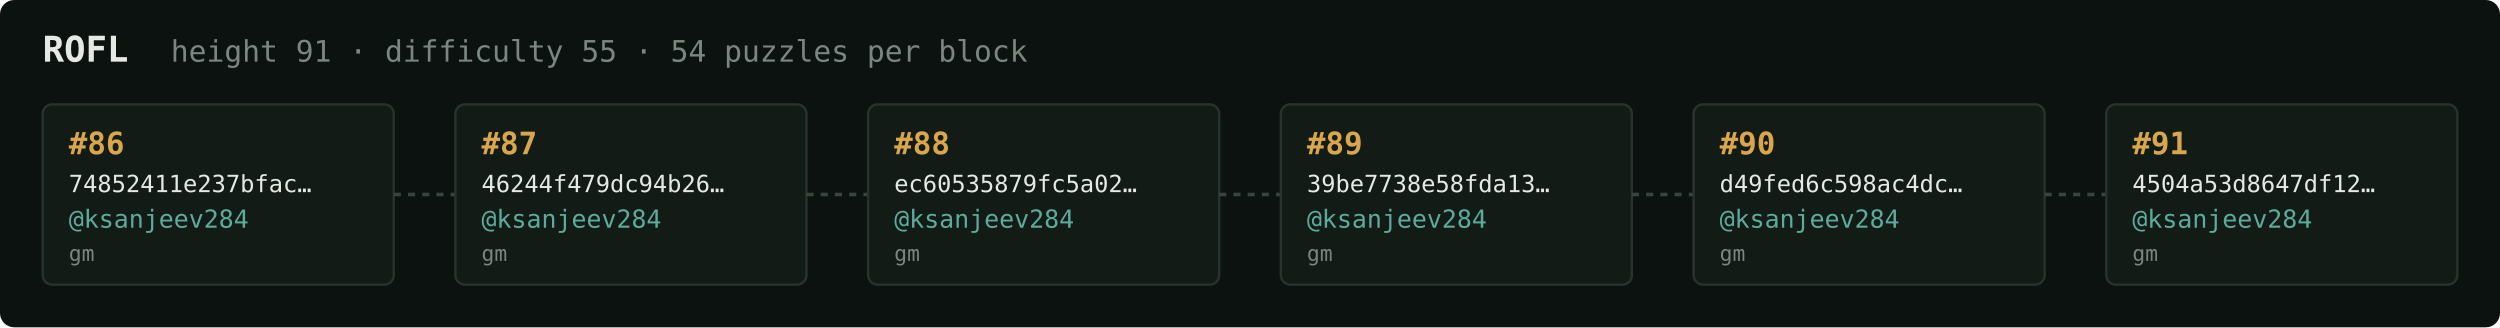
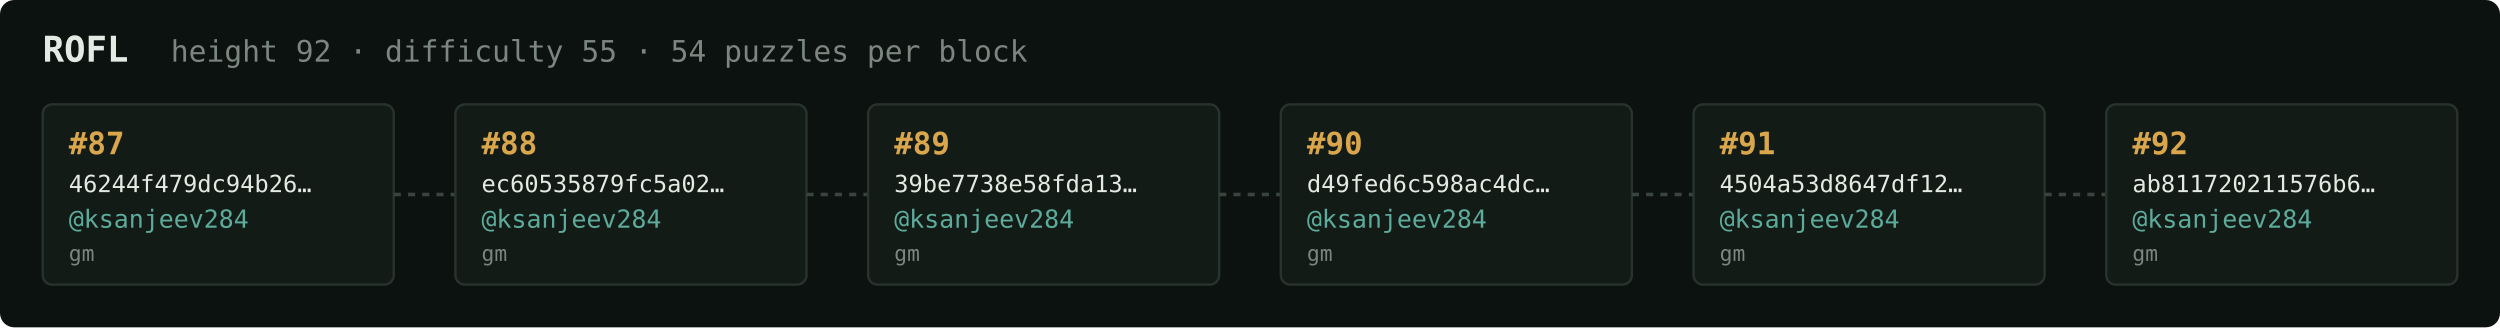
<svg xmlns="http://www.w3.org/2000/svg" width="1054" height="138" viewBox="0 0 1054 138" font-family="ui-monospace,SFMono-Regular,Menlo,monospace">
  <rect fill="#0c1210" width="1054" height="138" rx="6" />
  <text x="18" y="26" fill="#e5e9e3" font-size="15" font-weight="700">ROFL</text>
-   <text x="72" y="26" fill="#7a867f" font-size="12.5">height 91 · difficulty 55 · 54 puzzles per block</text>
+   <text x="72" y="26" fill="#7a867f" font-size="12.5">height 92 · difficulty 55 · 54 puzzles per block</text>
  <rect x="18" y="44" width="148" height="76" rx="4" fill="#131b17" stroke="#28332e" stroke-width="1" />
-   <text x="29" y="65" fill="#d9a64c" font-size="13" font-weight="700">#86</text>
-   <text x="29" y="81" fill="#e5e9e3" font-size="10">74852411e237bfac…</text>
+   <text x="29" y="65" fill="#d9a64c" font-size="13" font-weight="700">#87</text>
+   <text x="29" y="81" fill="#e5e9e3" font-size="10">46244f479dc94b26…</text>
  <text x="29" y="96" fill="#5cab9b" font-size="10.5">@ksanjeev284</text>
  <text x="29" y="110" fill="#7a867f" font-size="9">gm</text>
  <line x1="166" y1="82.0" x2="192" y2="82.0" stroke="#38443e" stroke-width="1.5" stroke-dasharray="3 3" />
  <rect x="192" y="44" width="148" height="76" rx="4" fill="#131b17" stroke="#28332e" stroke-width="1" />
-   <text x="203" y="65" fill="#d9a64c" font-size="13" font-weight="700">#87</text>
-   <text x="203" y="81" fill="#e5e9e3" font-size="10">46244f479dc94b26…</text>
+   <text x="203" y="65" fill="#d9a64c" font-size="13" font-weight="700">#88</text>
+   <text x="203" y="81" fill="#e5e9e3" font-size="10">ec60535879fc5a02…</text>
  <text x="203" y="96" fill="#5cab9b" font-size="10.5">@ksanjeev284</text>
  <text x="203" y="110" fill="#7a867f" font-size="9">gm</text>
  <line x1="340" y1="82.0" x2="366" y2="82.0" stroke="#38443e" stroke-width="1.5" stroke-dasharray="3 3" />
  <rect x="366" y="44" width="148" height="76" rx="4" fill="#131b17" stroke="#28332e" stroke-width="1" />
-   <text x="377" y="65" fill="#d9a64c" font-size="13" font-weight="700">#88</text>
-   <text x="377" y="81" fill="#e5e9e3" font-size="10">ec60535879fc5a02…</text>
+   <text x="377" y="65" fill="#d9a64c" font-size="13" font-weight="700">#89</text>
+   <text x="377" y="81" fill="#e5e9e3" font-size="10">39be7738e58fda13…</text>
  <text x="377" y="96" fill="#5cab9b" font-size="10.5">@ksanjeev284</text>
  <text x="377" y="110" fill="#7a867f" font-size="9">gm</text>
  <line x1="514" y1="82.0" x2="540" y2="82.0" stroke="#38443e" stroke-width="1.5" stroke-dasharray="3 3" />
  <rect x="540" y="44" width="148" height="76" rx="4" fill="#131b17" stroke="#28332e" stroke-width="1" />
-   <text x="551" y="65" fill="#d9a64c" font-size="13" font-weight="700">#89</text>
-   <text x="551" y="81" fill="#e5e9e3" font-size="10">39be7738e58fda13…</text>
+   <text x="551" y="65" fill="#d9a64c" font-size="13" font-weight="700">#90</text>
+   <text x="551" y="81" fill="#e5e9e3" font-size="10">d49fed6c598ac4dc…</text>
  <text x="551" y="96" fill="#5cab9b" font-size="10.5">@ksanjeev284</text>
  <text x="551" y="110" fill="#7a867f" font-size="9">gm</text>
  <line x1="688" y1="82.0" x2="714" y2="82.0" stroke="#38443e" stroke-width="1.5" stroke-dasharray="3 3" />
  <rect x="714" y="44" width="148" height="76" rx="4" fill="#131b17" stroke="#28332e" stroke-width="1" />
-   <text x="725" y="65" fill="#d9a64c" font-size="13" font-weight="700">#90</text>
-   <text x="725" y="81" fill="#e5e9e3" font-size="10">d49fed6c598ac4dc…</text>
+   <text x="725" y="65" fill="#d9a64c" font-size="13" font-weight="700">#91</text>
+   <text x="725" y="81" fill="#e5e9e3" font-size="10">4504a53d8647df12…</text>
  <text x="725" y="96" fill="#5cab9b" font-size="10.5">@ksanjeev284</text>
  <text x="725" y="110" fill="#7a867f" font-size="9">gm</text>
  <line x1="862" y1="82.0" x2="888" y2="82.0" stroke="#38443e" stroke-width="1.5" stroke-dasharray="3 3" />
  <rect x="888" y="44" width="148" height="76" rx="4" fill="#131b17" stroke="#28332e" stroke-width="1" />
-   <text x="899" y="65" fill="#d9a64c" font-size="13" font-weight="700">#91</text>
-   <text x="899" y="81" fill="#e5e9e3" font-size="10">4504a53d8647df12…</text>
+   <text x="899" y="65" fill="#d9a64c" font-size="13" font-weight="700">#92</text>
+   <text x="899" y="81" fill="#e5e9e3" font-size="10">ab811720211576b6…</text>
  <text x="899" y="96" fill="#5cab9b" font-size="10.5">@ksanjeev284</text>
  <text x="899" y="110" fill="#7a867f" font-size="9">gm</text>
</svg>
